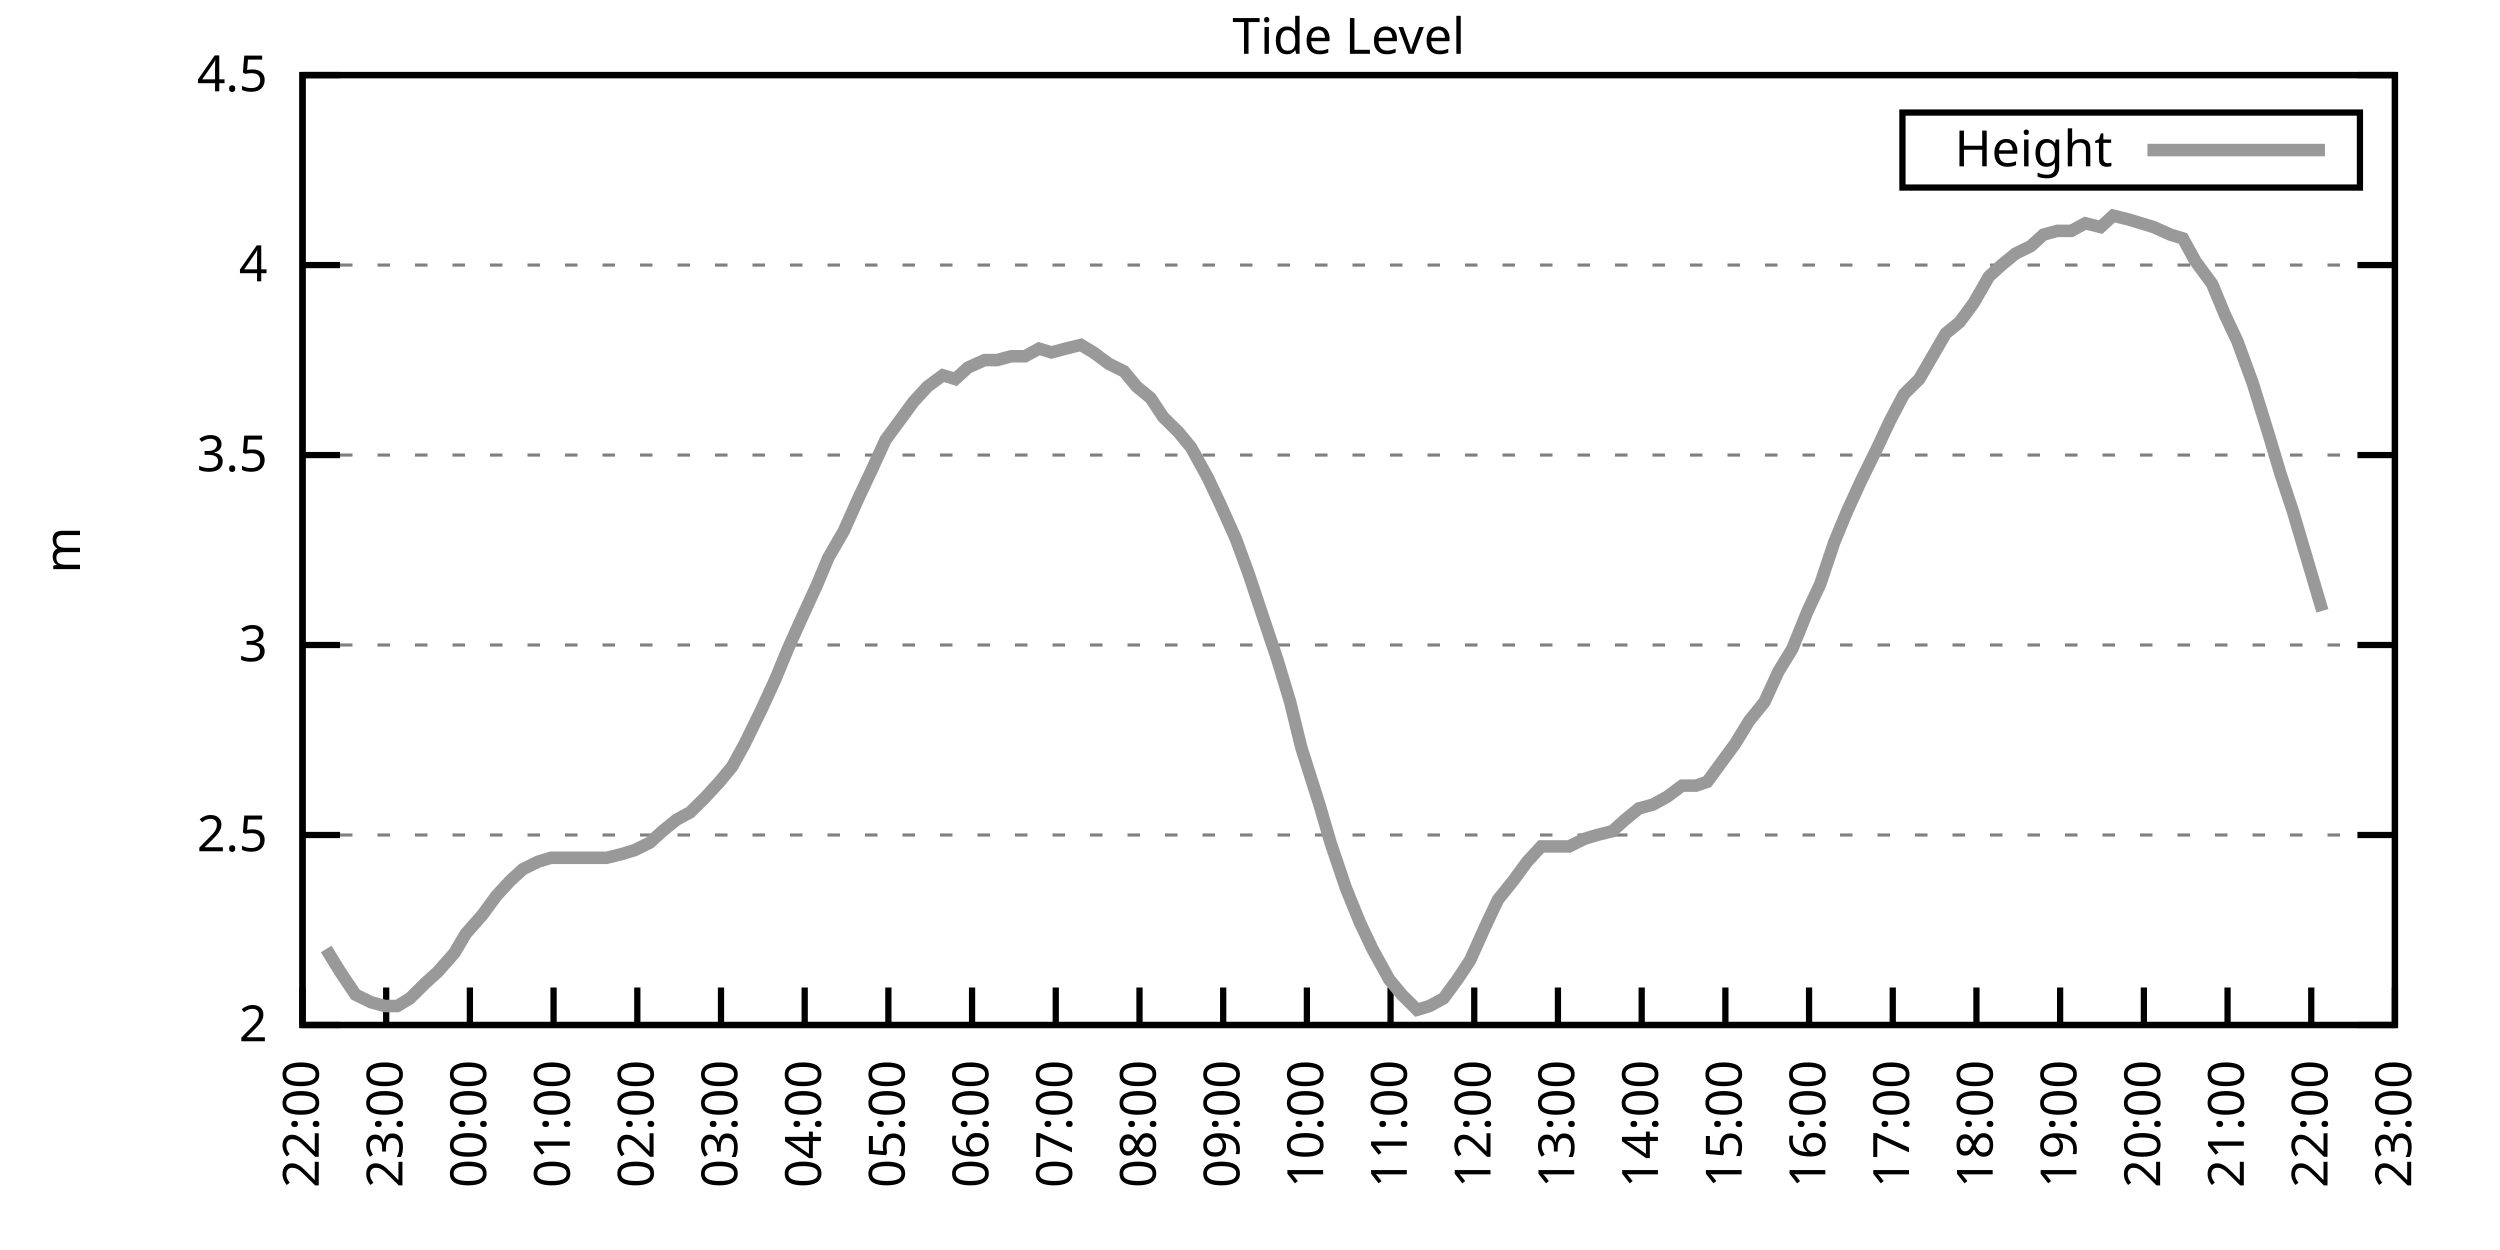
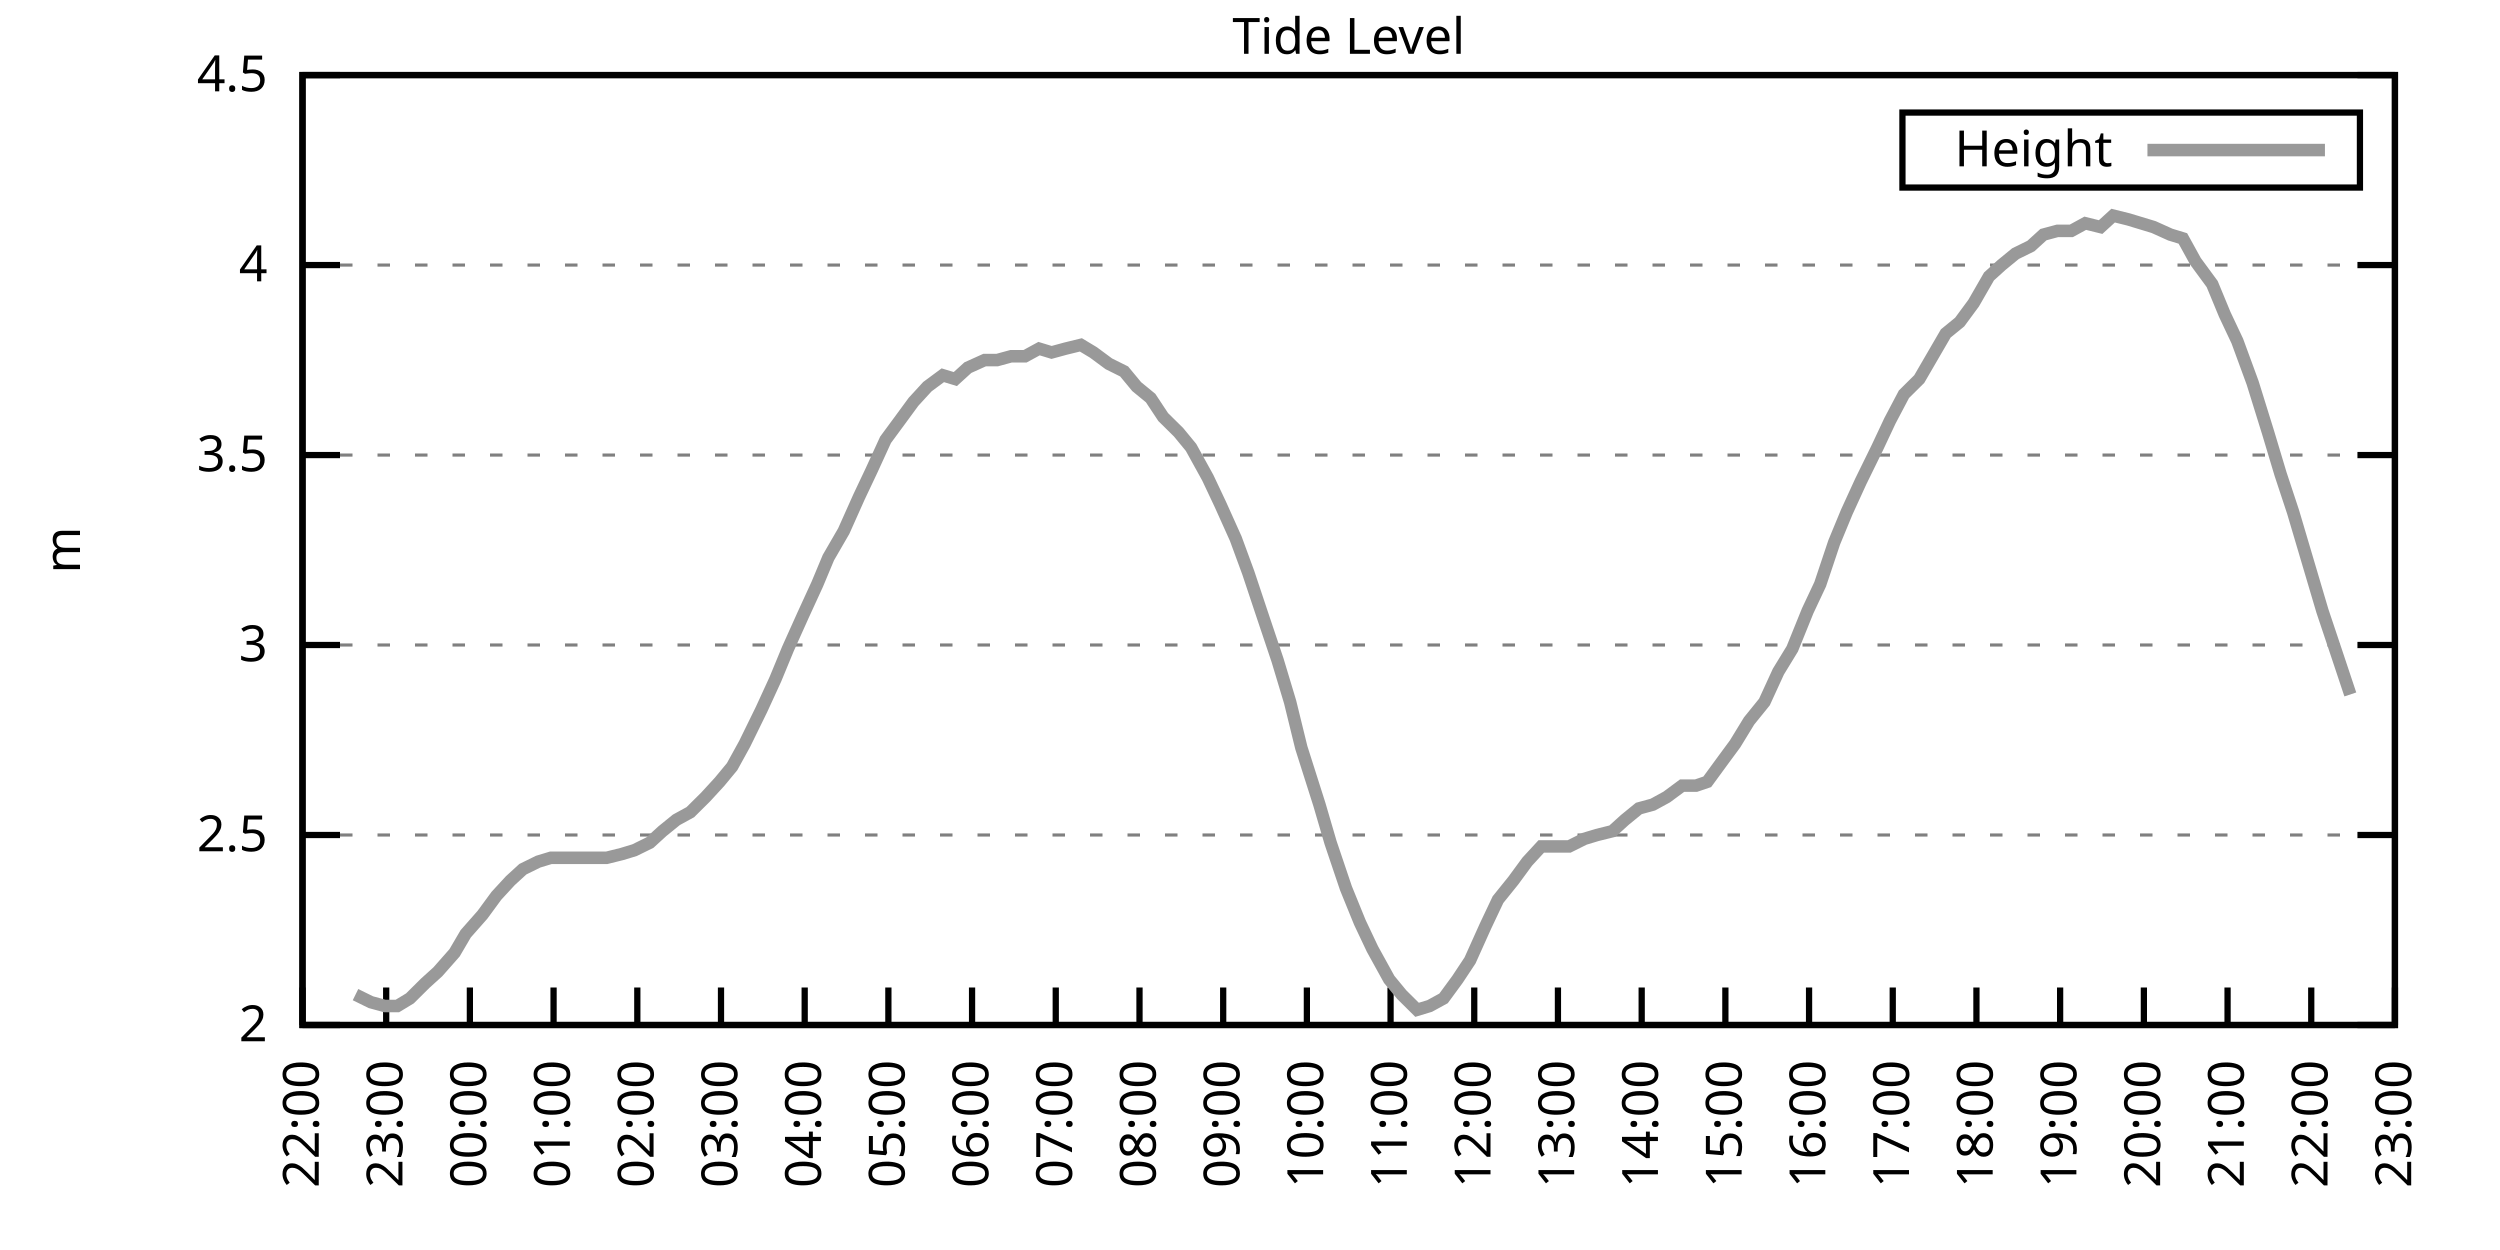
<svg xmlns="http://www.w3.org/2000/svg" xmlns:xlink="http://www.w3.org/1999/xlink" width="400" height="200" viewBox="0 0 400 200">
  <g id="gnuplot_canvas">
    <rect x="0" y="0" width="400" height="200" fill="none" />
    <defs>
      <circle id="gpDot" r="0.5" stroke-width="0.5" stroke="currentColor" />
      <path id="gpPt0" stroke-width="0.333" stroke="currentColor" d="M-1,0 h2 M0,-1 v2" />
      <path id="gpPt1" stroke-width="0.333" stroke="currentColor" d="M-1,-1 L1,1 M1,-1 L-1,1" />
      <path id="gpPt2" stroke-width="0.333" stroke="currentColor" d="M-1,0 L1,0 M0,-1 L0,1 M-1,-1 L1,1 M-1,1 L1,-1" />
      <rect id="gpPt3" stroke-width="0.333" stroke="currentColor" x="-1" y="-1" width="2" height="2" />
      <rect id="gpPt4" stroke-width="0.333" stroke="currentColor" fill="currentColor" x="-1" y="-1" width="2" height="2" />
      <circle id="gpPt5" stroke-width="0.333" stroke="currentColor" cx="0" cy="0" r="1" />
      <use xlink:href="#gpPt5" id="gpPt6" fill="currentColor" stroke="none" />
      <path id="gpPt7" stroke-width="0.333" stroke="currentColor" d="M0,-1.33 L-1.33,0.67 L1.33,0.67 z" />
      <use xlink:href="#gpPt7" id="gpPt8" fill="currentColor" stroke="none" />
      <use xlink:href="#gpPt7" id="gpPt9" stroke="currentColor" transform="rotate(180)" />
      <use xlink:href="#gpPt9" id="gpPt10" fill="currentColor" stroke="none" />
      <use xlink:href="#gpPt3" id="gpPt11" stroke="currentColor" transform="rotate(45)" />
      <use xlink:href="#gpPt11" id="gpPt12" fill="currentColor" stroke="none" />
      <path id="gpPt13" stroke-width="0.333" stroke="currentColor" d="M0,1.330 L1.265,0.411 L0.782,-1.067 L-0.782,-1.076 L-1.265,0.411 z" />
      <use xlink:href="#gpPt13" id="gpPt14" fill="currentColor" stroke="none" />
      <filter id="textbox" filterUnits="objectBoundingBox" x="0" y="0" height="1" width="1">
        <feFlood flood-color="white" flood-opacity="1" result="bgnd" />
        <feComposite in="SourceGraphic" in2="bgnd" operator="atop" />
      </filter>
      <filter id="greybox" filterUnits="objectBoundingBox" x="0" y="0" height="1" width="1">
        <feFlood flood-color="lightgrey" flood-opacity="1" result="grey" />
        <feComposite in="SourceGraphic" in2="grey" operator="atop" />
      </filter>
    </defs>
    <g fill="none" color="white" stroke="currentColor" stroke-width="1.00" stroke-linecap="butt" stroke-linejoin="miter">
</g>
    <g fill="none" color="black" stroke="currentColor" stroke-width="1.00" stroke-linecap="butt" stroke-linejoin="miter">
      <g stroke="none" shape-rendering="crispEdges">
        <polygon fill="rgb(255, 255, 255)" points="48.40,164.00 383.18,164.00 383.18,12.02 48.40,12.02 " />
      </g>
    </g>
    <g fill="none" color="black" stroke="currentColor" stroke-width="1.00" stroke-linecap="butt" stroke-linejoin="miter">
</g>
    <g fill="none" color="black" stroke="black" stroke-width="0.50" stroke-linecap="butt" stroke-linejoin="miter">
</g>
    <g fill="none" color="gray" stroke="currentColor" stroke-width="0.50" stroke-linecap="butt" stroke-linejoin="miter">
      <path stroke="gray" stroke-dasharray="2,4" class="gridline" d="M48.40,164.00 L383.19,164.00  " />
    </g>
    <g fill="none" color="gray" stroke="gray" stroke-width="1.00" stroke-linecap="butt" stroke-linejoin="miter">
</g>
    <g fill="none" color="black" stroke="currentColor" stroke-width="1.00" stroke-linecap="butt" stroke-linejoin="miter">
      <path stroke="black" d="M48.40,164.00 L54.40,164.00 M383.19,164.00 L377.19,164.00  " />
      <g transform="translate(42.80,166.60)" stroke="none" fill="black" font-family="Sans" font-size="8.00" text-anchor="end">
        <text>
          <tspan font-family="Sans"> 2</tspan>
        </text>
      </g>
    </g>
    <g fill="none" color="black" stroke="currentColor" stroke-width="1.00" stroke-linecap="butt" stroke-linejoin="miter">
</g>
    <g fill="none" color="black" stroke="black" stroke-width="0.50" stroke-linecap="butt" stroke-linejoin="miter">
</g>
    <g fill="none" color="gray" stroke="currentColor" stroke-width="0.50" stroke-linecap="butt" stroke-linejoin="miter">
      <path stroke="gray" stroke-dasharray="2,4" class="gridline" d="M48.40,133.60 L383.19,133.60  " />
    </g>
    <g fill="none" color="gray" stroke="gray" stroke-width="1.00" stroke-linecap="butt" stroke-linejoin="miter">
</g>
    <g fill="none" color="black" stroke="currentColor" stroke-width="1.00" stroke-linecap="butt" stroke-linejoin="miter">
      <path stroke="black" d="M48.40,133.60 L54.40,133.60 M383.19,133.60 L377.19,133.60  " />
      <g transform="translate(42.80,136.20)" stroke="none" fill="black" font-family="Sans" font-size="8.00" text-anchor="end">
        <text>
          <tspan font-family="Sans"> 2.5</tspan>
        </text>
      </g>
    </g>
    <g fill="none" color="black" stroke="currentColor" stroke-width="1.00" stroke-linecap="butt" stroke-linejoin="miter">
</g>
    <g fill="none" color="black" stroke="black" stroke-width="0.50" stroke-linecap="butt" stroke-linejoin="miter">
</g>
    <g fill="none" color="gray" stroke="currentColor" stroke-width="0.50" stroke-linecap="butt" stroke-linejoin="miter">
      <path stroke="gray" stroke-dasharray="2,4" class="gridline" d="M48.40,103.20 L383.19,103.20  " />
    </g>
    <g fill="none" color="gray" stroke="gray" stroke-width="1.00" stroke-linecap="butt" stroke-linejoin="miter">
</g>
    <g fill="none" color="black" stroke="currentColor" stroke-width="1.00" stroke-linecap="butt" stroke-linejoin="miter">
      <path stroke="black" d="M48.40,103.20 L54.40,103.20 M383.19,103.20 L377.19,103.20  " />
      <g transform="translate(42.80,105.80)" stroke="none" fill="black" font-family="Sans" font-size="8.00" text-anchor="end">
        <text>
          <tspan font-family="Sans"> 3</tspan>
        </text>
      </g>
    </g>
    <g fill="none" color="black" stroke="currentColor" stroke-width="1.00" stroke-linecap="butt" stroke-linejoin="miter">
</g>
    <g fill="none" color="black" stroke="black" stroke-width="0.50" stroke-linecap="butt" stroke-linejoin="miter">
</g>
    <g fill="none" color="gray" stroke="currentColor" stroke-width="0.50" stroke-linecap="butt" stroke-linejoin="miter">
      <path stroke="gray" stroke-dasharray="2,4" class="gridline" d="M48.40,72.81 L383.19,72.81  " />
    </g>
    <g fill="none" color="gray" stroke="gray" stroke-width="1.00" stroke-linecap="butt" stroke-linejoin="miter">
</g>
    <g fill="none" color="black" stroke="currentColor" stroke-width="1.00" stroke-linecap="butt" stroke-linejoin="miter">
      <path stroke="black" d="M48.40,72.81 L54.40,72.81 M383.19,72.81 L377.19,72.81  " />
      <g transform="translate(42.80,75.41)" stroke="none" fill="black" font-family="Sans" font-size="8.00" text-anchor="end">
        <text>
          <tspan font-family="Sans"> 3.5</tspan>
        </text>
      </g>
    </g>
    <g fill="none" color="black" stroke="currentColor" stroke-width="1.00" stroke-linecap="butt" stroke-linejoin="miter">
</g>
    <g fill="none" color="black" stroke="black" stroke-width="0.50" stroke-linecap="butt" stroke-linejoin="miter">
</g>
    <g fill="none" color="gray" stroke="currentColor" stroke-width="0.50" stroke-linecap="butt" stroke-linejoin="miter">
      <path stroke="gray" stroke-dasharray="2,4" class="gridline" d="M48.40,42.41 L383.19,42.41  " />
    </g>
    <g fill="none" color="gray" stroke="gray" stroke-width="1.00" stroke-linecap="butt" stroke-linejoin="miter">
</g>
    <g fill="none" color="black" stroke="currentColor" stroke-width="1.00" stroke-linecap="butt" stroke-linejoin="miter">
      <path stroke="black" d="M48.40,42.41 L54.40,42.41 M383.19,42.41 L377.19,42.41  " />
      <g transform="translate(42.80,45.01)" stroke="none" fill="black" font-family="Sans" font-size="8.00" text-anchor="end">
        <text>
          <tspan font-family="Sans"> 4</tspan>
        </text>
      </g>
    </g>
    <g fill="none" color="black" stroke="currentColor" stroke-width="1.00" stroke-linecap="butt" stroke-linejoin="miter">
</g>
    <g fill="none" color="black" stroke="black" stroke-width="0.50" stroke-linecap="butt" stroke-linejoin="miter">
</g>
    <g fill="none" color="gray" stroke="currentColor" stroke-width="0.50" stroke-linecap="butt" stroke-linejoin="miter">
      <path stroke="gray" stroke-dasharray="2,4" class="gridline" d="M48.40,12.01 L383.19,12.01  " />
    </g>
    <g fill="none" color="gray" stroke="gray" stroke-width="1.00" stroke-linecap="butt" stroke-linejoin="miter">
</g>
    <g fill="none" color="black" stroke="currentColor" stroke-width="1.00" stroke-linecap="butt" stroke-linejoin="miter">
      <path stroke="black" d="M48.40,12.01 L54.40,12.01 M383.19,12.01 L377.19,12.01  " />
      <g transform="translate(42.80,14.61)" stroke="none" fill="black" font-family="Sans" font-size="8.00" text-anchor="end">
        <text>
          <tspan font-family="Sans"> 4.5</tspan>
        </text>
      </g>
    </g>
    <g fill="none" color="black" stroke="currentColor" stroke-width="1.00" stroke-linecap="butt" stroke-linejoin="miter">
      <path stroke="black" d="M48.40,164.00 L48.40,158.00  " />
      <g transform="translate(51.00,169.60) rotate(270.00)" stroke="none" fill="black" font-family="Sans" font-size="8.00" text-anchor="end">
        <text>
          <tspan font-family="Sans">22:00</tspan>
        </text>
      </g>
    </g>
    <g fill="none" color="black" stroke="currentColor" stroke-width="1.00" stroke-linecap="butt" stroke-linejoin="miter">
      <path stroke="black" d="M61.79,164.00 L61.79,158.00  " />
      <g transform="translate(64.39,169.60) rotate(270.00)" stroke="none" fill="black" font-family="Sans" font-size="8.00" text-anchor="end">
        <text>
          <tspan font-family="Sans">23:00</tspan>
        </text>
      </g>
    </g>
    <g fill="none" color="black" stroke="currentColor" stroke-width="1.00" stroke-linecap="butt" stroke-linejoin="miter">
      <path stroke="black" d="M75.18,164.00 L75.18,158.00  " />
      <g transform="translate(77.78,169.60) rotate(270.00)" stroke="none" fill="black" font-family="Sans" font-size="8.00" text-anchor="end">
        <text>
          <tspan font-family="Sans">00:00</tspan>
        </text>
      </g>
    </g>
    <g fill="none" color="black" stroke="currentColor" stroke-width="1.00" stroke-linecap="butt" stroke-linejoin="miter">
      <path stroke="black" d="M88.57,164.00 L88.57,158.00  " />
      <g transform="translate(91.17,169.60) rotate(270.00)" stroke="none" fill="black" font-family="Sans" font-size="8.00" text-anchor="end">
        <text>
          <tspan font-family="Sans">01:00</tspan>
        </text>
      </g>
    </g>
    <g fill="none" color="black" stroke="currentColor" stroke-width="1.00" stroke-linecap="butt" stroke-linejoin="miter">
      <path stroke="black" d="M101.97,164.00 L101.97,158.00  " />
      <g transform="translate(104.57,169.60) rotate(270.00)" stroke="none" fill="black" font-family="Sans" font-size="8.00" text-anchor="end">
        <text>
          <tspan font-family="Sans">02:00</tspan>
        </text>
      </g>
    </g>
    <g fill="none" color="black" stroke="currentColor" stroke-width="1.00" stroke-linecap="butt" stroke-linejoin="miter">
      <path stroke="black" d="M115.36,164.00 L115.36,158.00  " />
      <g transform="translate(117.96,169.60) rotate(270.00)" stroke="none" fill="black" font-family="Sans" font-size="8.00" text-anchor="end">
        <text>
          <tspan font-family="Sans">03:00</tspan>
        </text>
      </g>
    </g>
    <g fill="none" color="black" stroke="currentColor" stroke-width="1.00" stroke-linecap="butt" stroke-linejoin="miter">
      <path stroke="black" d="M128.75,164.00 L128.75,158.00  " />
      <g transform="translate(131.35,169.60) rotate(270.00)" stroke="none" fill="black" font-family="Sans" font-size="8.00" text-anchor="end">
        <text>
          <tspan font-family="Sans">04:00</tspan>
        </text>
      </g>
    </g>
    <g fill="none" color="black" stroke="currentColor" stroke-width="1.00" stroke-linecap="butt" stroke-linejoin="miter">
      <path stroke="black" d="M142.14,164.00 L142.14,158.00  " />
      <g transform="translate(144.74,169.60) rotate(270.00)" stroke="none" fill="black" font-family="Sans" font-size="8.00" text-anchor="end">
        <text>
          <tspan font-family="Sans">05:00</tspan>
        </text>
      </g>
    </g>
    <g fill="none" color="black" stroke="currentColor" stroke-width="1.00" stroke-linecap="butt" stroke-linejoin="miter">
      <path stroke="black" d="M155.53,164.00 L155.53,158.00  " />
      <g transform="translate(158.13,169.60) rotate(270.00)" stroke="none" fill="black" font-family="Sans" font-size="8.00" text-anchor="end">
        <text>
          <tspan font-family="Sans">06:00</tspan>
        </text>
      </g>
    </g>
    <g fill="none" color="black" stroke="currentColor" stroke-width="1.00" stroke-linecap="butt" stroke-linejoin="miter">
      <path stroke="black" d="M168.92,164.00 L168.92,158.00  " />
      <g transform="translate(171.52,169.60) rotate(270.00)" stroke="none" fill="black" font-family="Sans" font-size="8.00" text-anchor="end">
        <text>
          <tspan font-family="Sans">07:00</tspan>
        </text>
      </g>
    </g>
    <g fill="none" color="black" stroke="currentColor" stroke-width="1.00" stroke-linecap="butt" stroke-linejoin="miter">
      <path stroke="black" d="M182.32,164.00 L182.32,158.00  " />
      <g transform="translate(184.92,169.60) rotate(270.00)" stroke="none" fill="black" font-family="Sans" font-size="8.00" text-anchor="end">
        <text>
          <tspan font-family="Sans">08:00</tspan>
        </text>
      </g>
    </g>
    <g fill="none" color="black" stroke="currentColor" stroke-width="1.00" stroke-linecap="butt" stroke-linejoin="miter">
      <path stroke="black" d="M195.71,164.00 L195.71,158.00  " />
      <g transform="translate(198.31,169.60) rotate(270.00)" stroke="none" fill="black" font-family="Sans" font-size="8.00" text-anchor="end">
        <text>
          <tspan font-family="Sans">09:00</tspan>
        </text>
      </g>
    </g>
    <g fill="none" color="black" stroke="currentColor" stroke-width="1.00" stroke-linecap="butt" stroke-linejoin="miter">
      <path stroke="black" d="M209.10,164.00 L209.10,158.00  " />
      <g transform="translate(211.70,169.60) rotate(270.00)" stroke="none" fill="black" font-family="Sans" font-size="8.00" text-anchor="end">
        <text>
          <tspan font-family="Sans">10:00</tspan>
        </text>
      </g>
    </g>
    <g fill="none" color="black" stroke="currentColor" stroke-width="1.00" stroke-linecap="butt" stroke-linejoin="miter">
      <path stroke="black" d="M222.49,164.00 L222.49,158.00  " />
      <g transform="translate(225.09,169.60) rotate(270.00)" stroke="none" fill="black" font-family="Sans" font-size="8.00" text-anchor="end">
        <text>
          <tspan font-family="Sans">11:00</tspan>
        </text>
      </g>
    </g>
    <g fill="none" color="black" stroke="currentColor" stroke-width="1.00" stroke-linecap="butt" stroke-linejoin="miter">
      <path stroke="black" d="M235.88,164.00 L235.88,158.00  " />
      <g transform="translate(238.48,169.60) rotate(270.00)" stroke="none" fill="black" font-family="Sans" font-size="8.00" text-anchor="end">
        <text>
          <tspan font-family="Sans">12:00</tspan>
        </text>
      </g>
    </g>
    <g fill="none" color="black" stroke="currentColor" stroke-width="1.00" stroke-linecap="butt" stroke-linejoin="miter">
      <path stroke="black" d="M249.27,164.00 L249.27,158.00  " />
      <g transform="translate(251.87,169.60) rotate(270.00)" stroke="none" fill="black" font-family="Sans" font-size="8.00" text-anchor="end">
        <text>
          <tspan font-family="Sans">13:00</tspan>
        </text>
      </g>
    </g>
    <g fill="none" color="black" stroke="currentColor" stroke-width="1.00" stroke-linecap="butt" stroke-linejoin="miter">
      <path stroke="black" d="M262.67,164.00 L262.67,158.00  " />
      <g transform="translate(265.27,169.60) rotate(270.00)" stroke="none" fill="black" font-family="Sans" font-size="8.00" text-anchor="end">
        <text>
          <tspan font-family="Sans">14:00</tspan>
        </text>
      </g>
    </g>
    <g fill="none" color="black" stroke="currentColor" stroke-width="1.00" stroke-linecap="butt" stroke-linejoin="miter">
      <path stroke="black" d="M276.06,164.00 L276.06,158.00  " />
      <g transform="translate(278.66,169.60) rotate(270.00)" stroke="none" fill="black" font-family="Sans" font-size="8.00" text-anchor="end">
        <text>
          <tspan font-family="Sans">15:00</tspan>
        </text>
      </g>
    </g>
    <g fill="none" color="black" stroke="currentColor" stroke-width="1.00" stroke-linecap="butt" stroke-linejoin="miter">
      <path stroke="black" d="M289.45,164.00 L289.45,158.00  " />
      <g transform="translate(292.05,169.60) rotate(270.00)" stroke="none" fill="black" font-family="Sans" font-size="8.00" text-anchor="end">
        <text>
          <tspan font-family="Sans">16:00</tspan>
        </text>
      </g>
    </g>
    <g fill="none" color="black" stroke="currentColor" stroke-width="1.00" stroke-linecap="butt" stroke-linejoin="miter">
      <path stroke="black" d="M302.84,164.00 L302.84,158.00  " />
      <g transform="translate(305.44,169.60) rotate(270.00)" stroke="none" fill="black" font-family="Sans" font-size="8.00" text-anchor="end">
        <text>
          <tspan font-family="Sans">17:00</tspan>
        </text>
      </g>
    </g>
    <g fill="none" color="black" stroke="currentColor" stroke-width="1.00" stroke-linecap="butt" stroke-linejoin="miter">
      <path stroke="black" d="M316.23,164.00 L316.23,158.00  " />
      <g transform="translate(318.83,169.60) rotate(270.00)" stroke="none" fill="black" font-family="Sans" font-size="8.00" text-anchor="end">
        <text>
          <tspan font-family="Sans">18:00</tspan>
        </text>
      </g>
    </g>
    <g fill="none" color="black" stroke="currentColor" stroke-width="1.00" stroke-linecap="butt" stroke-linejoin="miter">
      <path stroke="black" d="M329.62,164.00 L329.62,158.00  " />
      <g transform="translate(332.22,169.60) rotate(270.00)" stroke="none" fill="black" font-family="Sans" font-size="8.00" text-anchor="end">
        <text>
          <tspan font-family="Sans">19:00</tspan>
        </text>
      </g>
    </g>
    <g fill="none" color="black" stroke="currentColor" stroke-width="1.00" stroke-linecap="butt" stroke-linejoin="miter">
      <path stroke="black" d="M343.02,164.00 L343.02,158.00  " />
      <g transform="translate(345.62,169.60) rotate(270.00)" stroke="none" fill="black" font-family="Sans" font-size="8.00" text-anchor="end">
        <text>
          <tspan font-family="Sans">20:00</tspan>
        </text>
      </g>
    </g>
    <g fill="none" color="black" stroke="currentColor" stroke-width="1.00" stroke-linecap="butt" stroke-linejoin="miter">
      <path stroke="black" d="M356.41,164.00 L356.41,158.00  " />
      <g transform="translate(359.01,169.60) rotate(270.00)" stroke="none" fill="black" font-family="Sans" font-size="8.00" text-anchor="end">
        <text>
          <tspan font-family="Sans">21:00</tspan>
        </text>
      </g>
    </g>
    <g fill="none" color="black" stroke="currentColor" stroke-width="1.00" stroke-linecap="butt" stroke-linejoin="miter">
      <path stroke="black" d="M369.80,164.00 L369.80,158.00  " />
      <g transform="translate(372.40,169.60) rotate(270.00)" stroke="none" fill="black" font-family="Sans" font-size="8.00" text-anchor="end">
        <text>
          <tspan font-family="Sans">22:00</tspan>
        </text>
      </g>
    </g>
    <g fill="none" color="black" stroke="currentColor" stroke-width="1.00" stroke-linecap="butt" stroke-linejoin="miter">
      <path stroke="black" d="M383.19,164.00 L383.19,158.00  " />
      <g transform="translate(385.79,169.60) rotate(270.00)" stroke="none" fill="black" font-family="Sans" font-size="8.00" text-anchor="end">
        <text>
          <tspan font-family="Sans">23:00</tspan>
        </text>
      </g>
    </g>
    <g fill="none" color="black" stroke="currentColor" stroke-width="1.00" stroke-linecap="butt" stroke-linejoin="miter">
</g>
    <g fill="none" color="black" stroke="currentColor" stroke-width="1.00" stroke-linecap="butt" stroke-linejoin="miter">
      <path stroke="black" d="M48.40,12.01 L48.40,164.00 L383.19,164.00 L383.19,12.01 L48.40,12.01 Z  " />
    </g>
    <g fill="none" color="black" stroke="currentColor" stroke-width="1.00" stroke-linecap="butt" stroke-linejoin="miter">
</g>
    <g fill="none" color="black" stroke="currentColor" stroke-width="1.00" stroke-linecap="butt" stroke-linejoin="miter">
      <path stroke="black" d="M304.39,30.01 L304.39,18.01 L377.59,18.01 L377.59,30.01 L304.39,30.01 Z  " />
    </g>
    <g id="Tide_level_plot_1">
      <g fill="none" color="white" stroke="black" stroke-width="2.00" stroke-linecap="butt" stroke-linejoin="miter">
</g>
      <g fill="none" color="black" stroke="currentColor" stroke-width="2.00" stroke-linecap="butt" stroke-linejoin="miter">
        <g transform="translate(337.99,26.61)" stroke="none" fill="black" font-family="Sans" font-size="8.00" text-anchor="end">
          <text>
            <tspan font-family="Sans">Height</tspan>
          </text>
        </g>
      </g>
      <g fill="none" color="black" stroke="currentColor" stroke-width="2.00" stroke-linecap="butt" stroke-linejoin="miter">
-         <path stroke="rgb(153, 153, 153)" d="M343.59,24.01 L371.99,24.01 M52.19,151.84 L54.43,155.49 L56.88,159.14 L59.34,160.35 L61.57,160.96 L63.58,160.96   L65.59,159.74 L68.04,157.31 L70.05,155.49 L72.73,152.45 L74.51,149.41 L77.19,146.37 L79.42,143.33 L81.66,140.90   L83.66,139.07 L86.12,137.86 L88.13,137.25 L90.58,137.25 L92.82,137.25 L94.82,137.25 L97.06,137.25 L99.51,136.64   L101.52,136.03 L103.98,134.82 L105.98,132.99 L108.22,131.17 L110.45,129.95 L112.90,127.52 L115.13,125.09 L117.14,122.66   L119.15,119.01 L121.83,113.54 L124.06,108.68 L126.07,103.81 L128.53,98.34 L130.76,93.48 L132.54,89.22 L135.00,84.97   L137.45,79.49 L139.46,75.24 L141.69,70.37 L143.93,67.33 L146.16,64.29 L148.39,61.86 L150.85,60.04 L152.85,60.65   L154.86,58.82 L157.54,57.61 L159.55,57.61 L161.78,57.00 L164.01,57.00 L166.25,55.78 L168.25,56.39 L170.49,55.78   L172.94,55.18 L174.95,56.39 L177.41,58.21 L179.86,59.43 L181.87,61.86 L184.10,63.69 L186.11,66.73 L188.57,69.16   L190.57,71.59 L193.25,76.45 L195.26,80.71 L197.72,86.18 L199.73,91.65 L201.96,98.34 L204.41,105.64 L206.42,112.32   L208.21,119.62 L211.11,128.74 L212.89,134.82 L215.35,142.11 L217.58,147.59 L219.59,151.84 L222.27,156.70 L224.28,159.14   L226.73,161.57 L228.74,160.96 L230.97,159.74 L233.20,156.70 L235.21,153.66 L237.67,148.19 L239.68,143.94 L242.13,140.90   L244.36,137.86 L246.60,135.43 L248.60,135.43 L251.06,135.43 L253.51,134.21 L255.52,133.60 L257.98,132.99 L259.99,131.17   L262.22,129.35 L264.45,128.74 L266.68,127.52 L269.14,125.70 L271.37,125.70 L273.16,125.09 L275.83,121.44 L277.62,119.01   L279.85,115.36 L282.31,112.32 L284.54,107.46 L286.77,103.81 L289.23,97.73 L291.23,93.48 L293.47,86.79 L295.48,81.93   L297.71,77.06 L300.39,71.59 L302.39,67.33 L304.63,63.08 L307.08,60.65 L311.32,53.35 L313.55,51.53 L315.79,48.49   L318.24,44.23 L320.25,42.41 L322.48,40.58 L324.94,39.37 L326.95,37.54 L329.18,36.94 L331.41,36.94 L333.64,35.72   L336.10,36.33 L338.10,34.50 L340.56,35.11 L342.57,35.72 L344.58,36.33 L347.26,37.54 L349.26,38.15 L351.27,41.80   L353.95,45.45 L355.96,50.31 L357.97,54.57 L360.42,61.25 L362.88,69.16 L364.89,75.85 L366.90,81.93 L371.58,97.73    " />
+         <path stroke="rgb(153, 153, 153)" d="M343.59,24.01 L371.99,24.01 M56.88,159.14 L59.34,160.35 L61.57,160.96 L63.58,160.96 L65.59,159.74 L68.04,157.31   L70.05,155.49 L72.73,152.45 L74.51,149.41 L77.19,146.37 L79.42,143.33 L81.66,140.90 L83.66,139.07 L86.12,137.86   L88.13,137.25 L90.58,137.25 L92.82,137.25 L94.82,137.25 L97.06,137.25 L99.51,136.64 L101.52,136.03 L103.98,134.82   L105.98,132.99 L108.22,131.17 L110.45,129.95 L112.90,127.52 L115.13,125.09 L117.14,122.66 L119.15,119.01 L121.83,113.54   L124.06,108.68 L126.07,103.81 L128.53,98.34 L130.76,93.48 L132.54,89.22 L135.00,84.97 L137.45,79.49 L139.46,75.24   L141.69,70.37 L143.93,67.33 L146.16,64.29 L148.39,61.86 L150.85,60.04 L152.85,60.65 L154.86,58.82 L157.54,57.61   L159.55,57.61 L161.78,57.00 L164.01,57.00 L166.25,55.78 L168.25,56.39 L170.49,55.78 L172.94,55.18 L174.95,56.39   L177.41,58.21 L179.86,59.43 L181.87,61.86 L184.10,63.69 L186.11,66.73 L188.57,69.16 L190.57,71.59 L193.25,76.45   L195.26,80.71 L197.72,86.18 L199.73,91.65 L201.96,98.34 L204.41,105.64 L206.42,112.32 L208.21,119.62 L211.11,128.74   L212.89,134.82 L215.35,142.11 L217.58,147.59 L219.59,151.84 L222.27,156.70 L224.28,159.14 L226.73,161.57 L228.74,160.96   L230.97,159.74 L233.20,156.70 L235.21,153.66 L237.67,148.19 L239.68,143.94 L242.13,140.90 L244.36,137.86 L246.60,135.43   L248.60,135.43 L251.06,135.43 L253.51,134.21 L255.52,133.60 L257.98,132.99 L259.99,131.17 L262.22,129.35 L264.45,128.74   L266.68,127.52 L269.14,125.70 L271.37,125.70 L273.16,125.09 L275.83,121.44 L277.62,119.01 L279.85,115.36 L282.31,112.32   L284.54,107.46 L286.77,103.81 L289.23,97.73 L291.23,93.48 L293.47,86.79 L295.48,81.93 L297.71,77.06 L300.39,71.59   L302.39,67.33 L304.63,63.08 L307.08,60.65 L311.32,53.35 L313.55,51.53 L315.79,48.49 L318.24,44.23 L320.25,42.41   L322.48,40.58 L324.94,39.37 L326.95,37.54 L329.18,36.94 L331.41,36.94 L333.64,35.72 L336.10,36.33 L338.10,34.50   L340.56,35.11 L342.57,35.72 L344.58,36.33 L347.26,37.54 L349.26,38.15 L351.27,41.80 L353.95,45.45 L355.96,50.31   L357.97,54.57 L360.42,61.25 L362.88,69.16 L364.89,75.85 L366.90,81.93 L371.58,97.73 L373.82,104.42 L376.05,111.11    " />
      </g>
    </g>
    <g fill="none" color="black" stroke="currentColor" stroke-width="2.00" stroke-linecap="butt" stroke-linejoin="miter">
</g>
    <g fill="none" color="black" stroke="black" stroke-width="1.00" stroke-linecap="butt" stroke-linejoin="miter">
</g>
    <g fill="none" color="black" stroke="currentColor" stroke-width="1.00" stroke-linecap="butt" stroke-linejoin="miter">
      <path stroke="black" d="M48.40,12.01 L48.40,164.00 L383.19,164.00 L383.19,12.01 L48.40,12.01 Z  " />
      <g transform="translate(12.80,88.01) rotate(270.00)" stroke="none" fill="black" font-family="Sans" font-size="8.00" text-anchor="middle">
        <text>
          <tspan font-family="Sans">m</tspan>
        </text>
      </g>
    </g>
    <g fill="none" color="black" stroke="currentColor" stroke-width="1.00" stroke-linecap="butt" stroke-linejoin="miter">
</g>
    <g fill="none" color="black" stroke="currentColor" stroke-width="1.00" stroke-linecap="butt" stroke-linejoin="miter">
      <g transform="translate(215.79,8.61)" stroke="none" fill="black" font-family="Sans" font-size="8.00" text-anchor="middle">
        <text>
          <tspan font-family="Sans">Tide Level</tspan>
        </text>
      </g>
    </g>
    <g fill="none" color="black" stroke="currentColor" stroke-width="1.00" stroke-linecap="butt" stroke-linejoin="miter">
</g>
  </g>
</svg>
